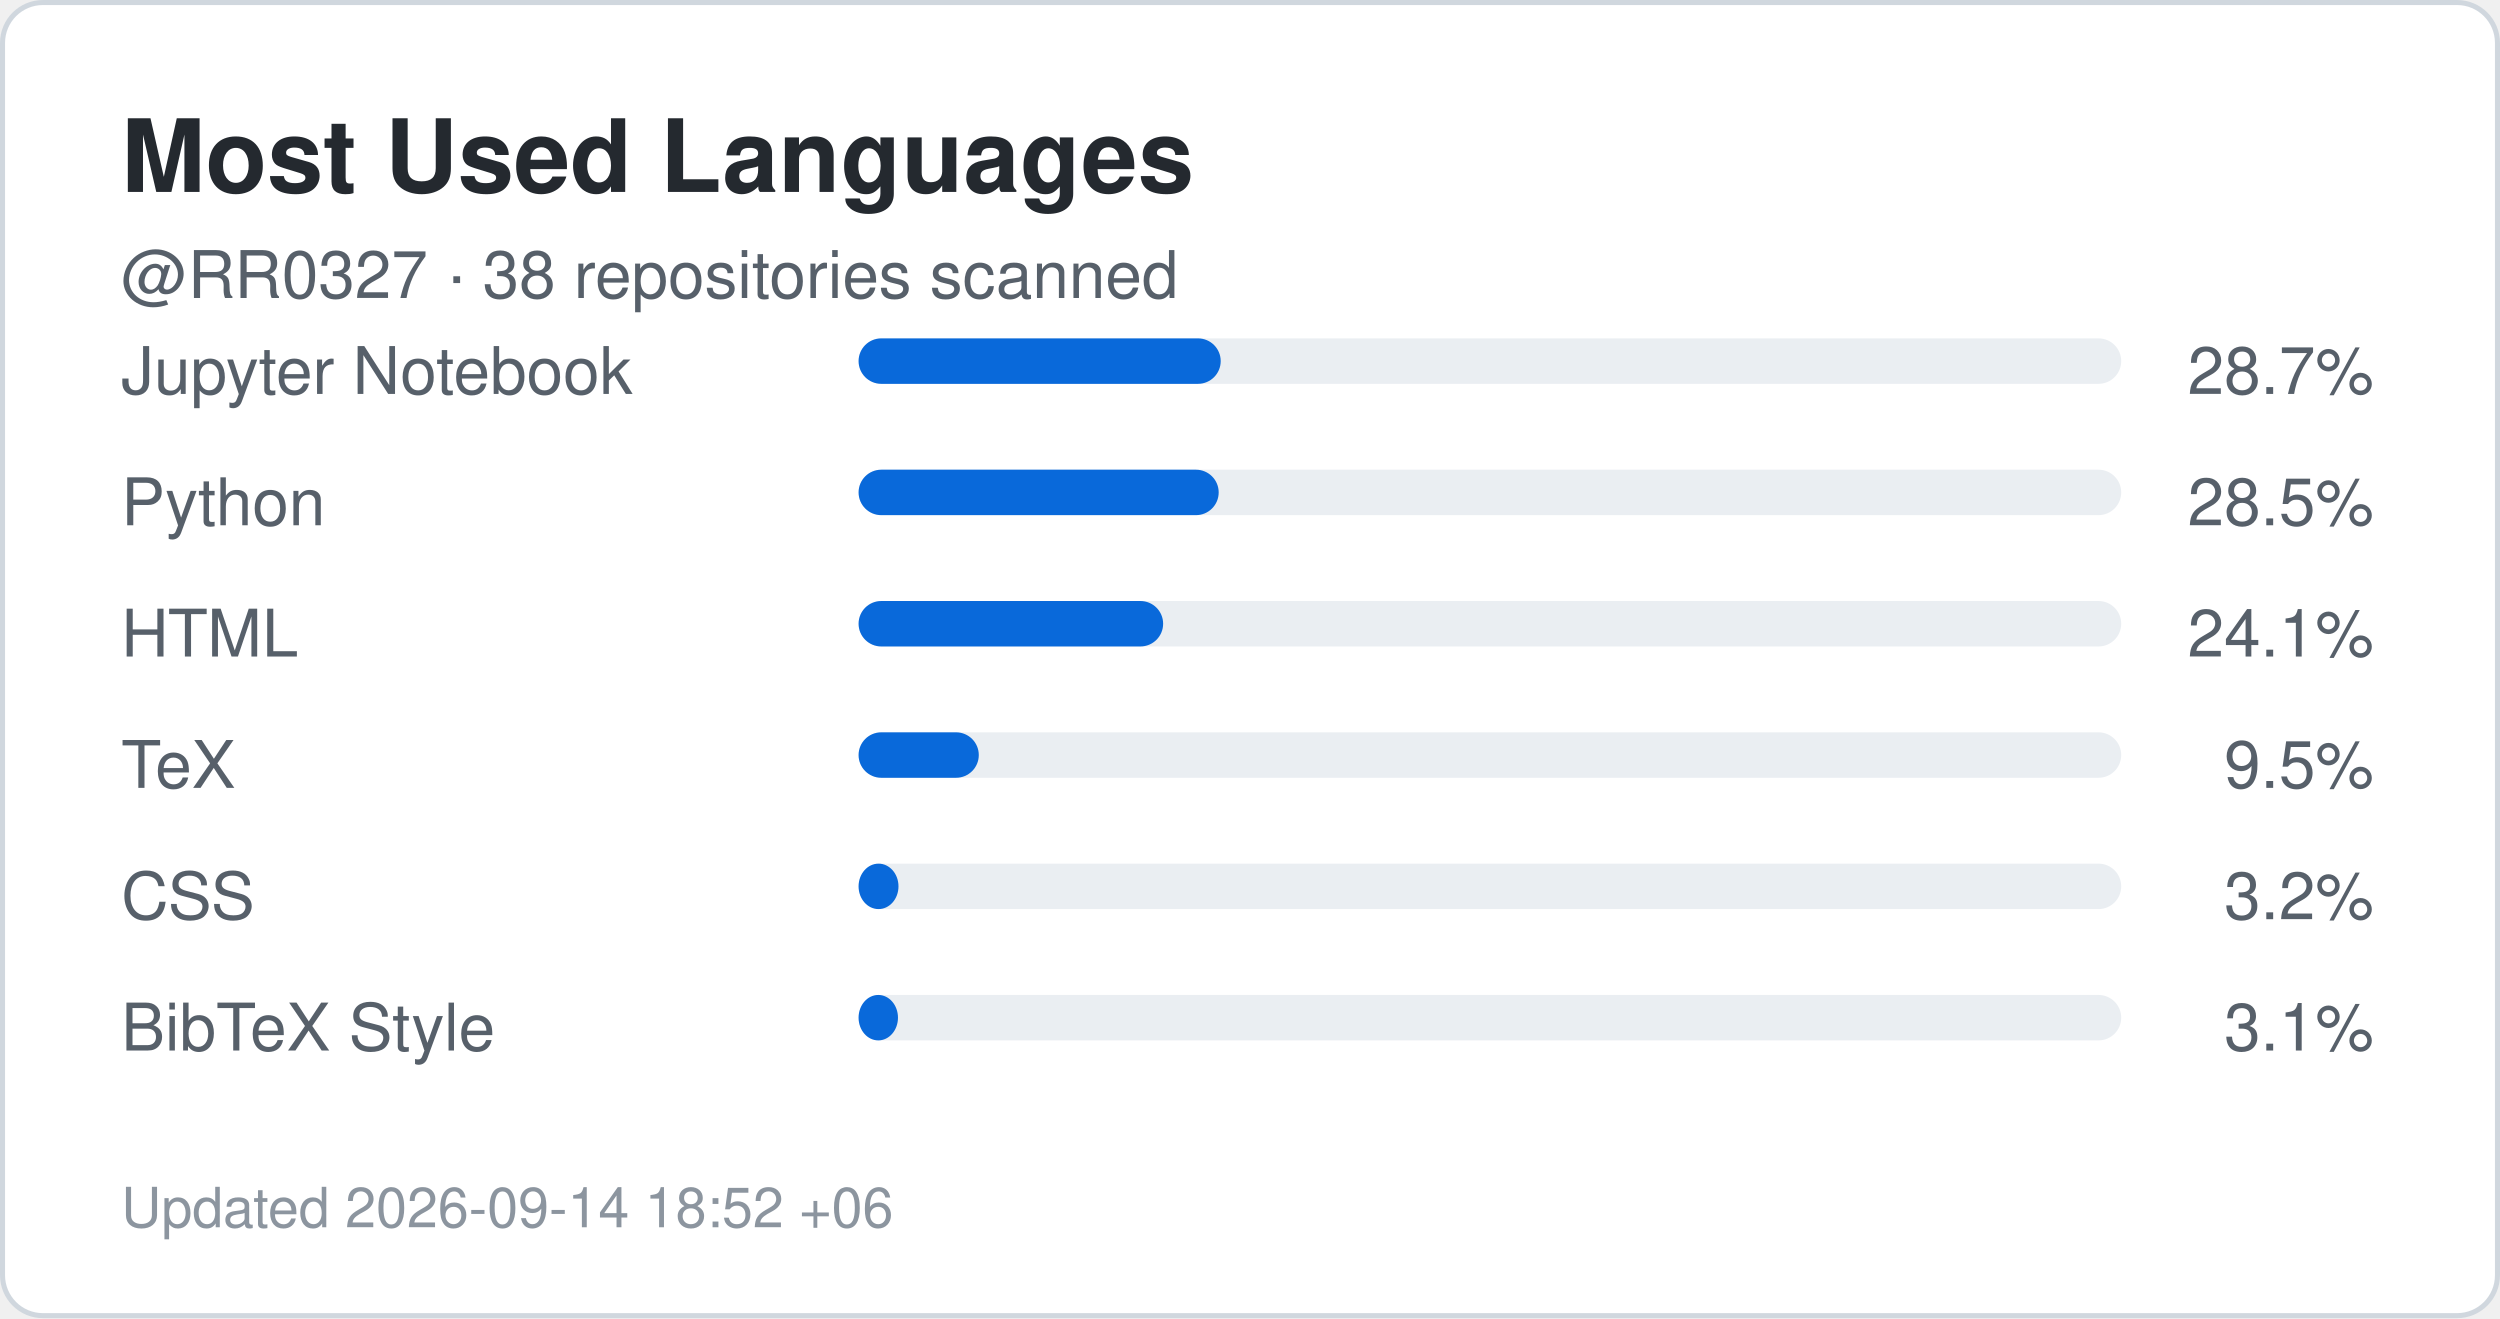
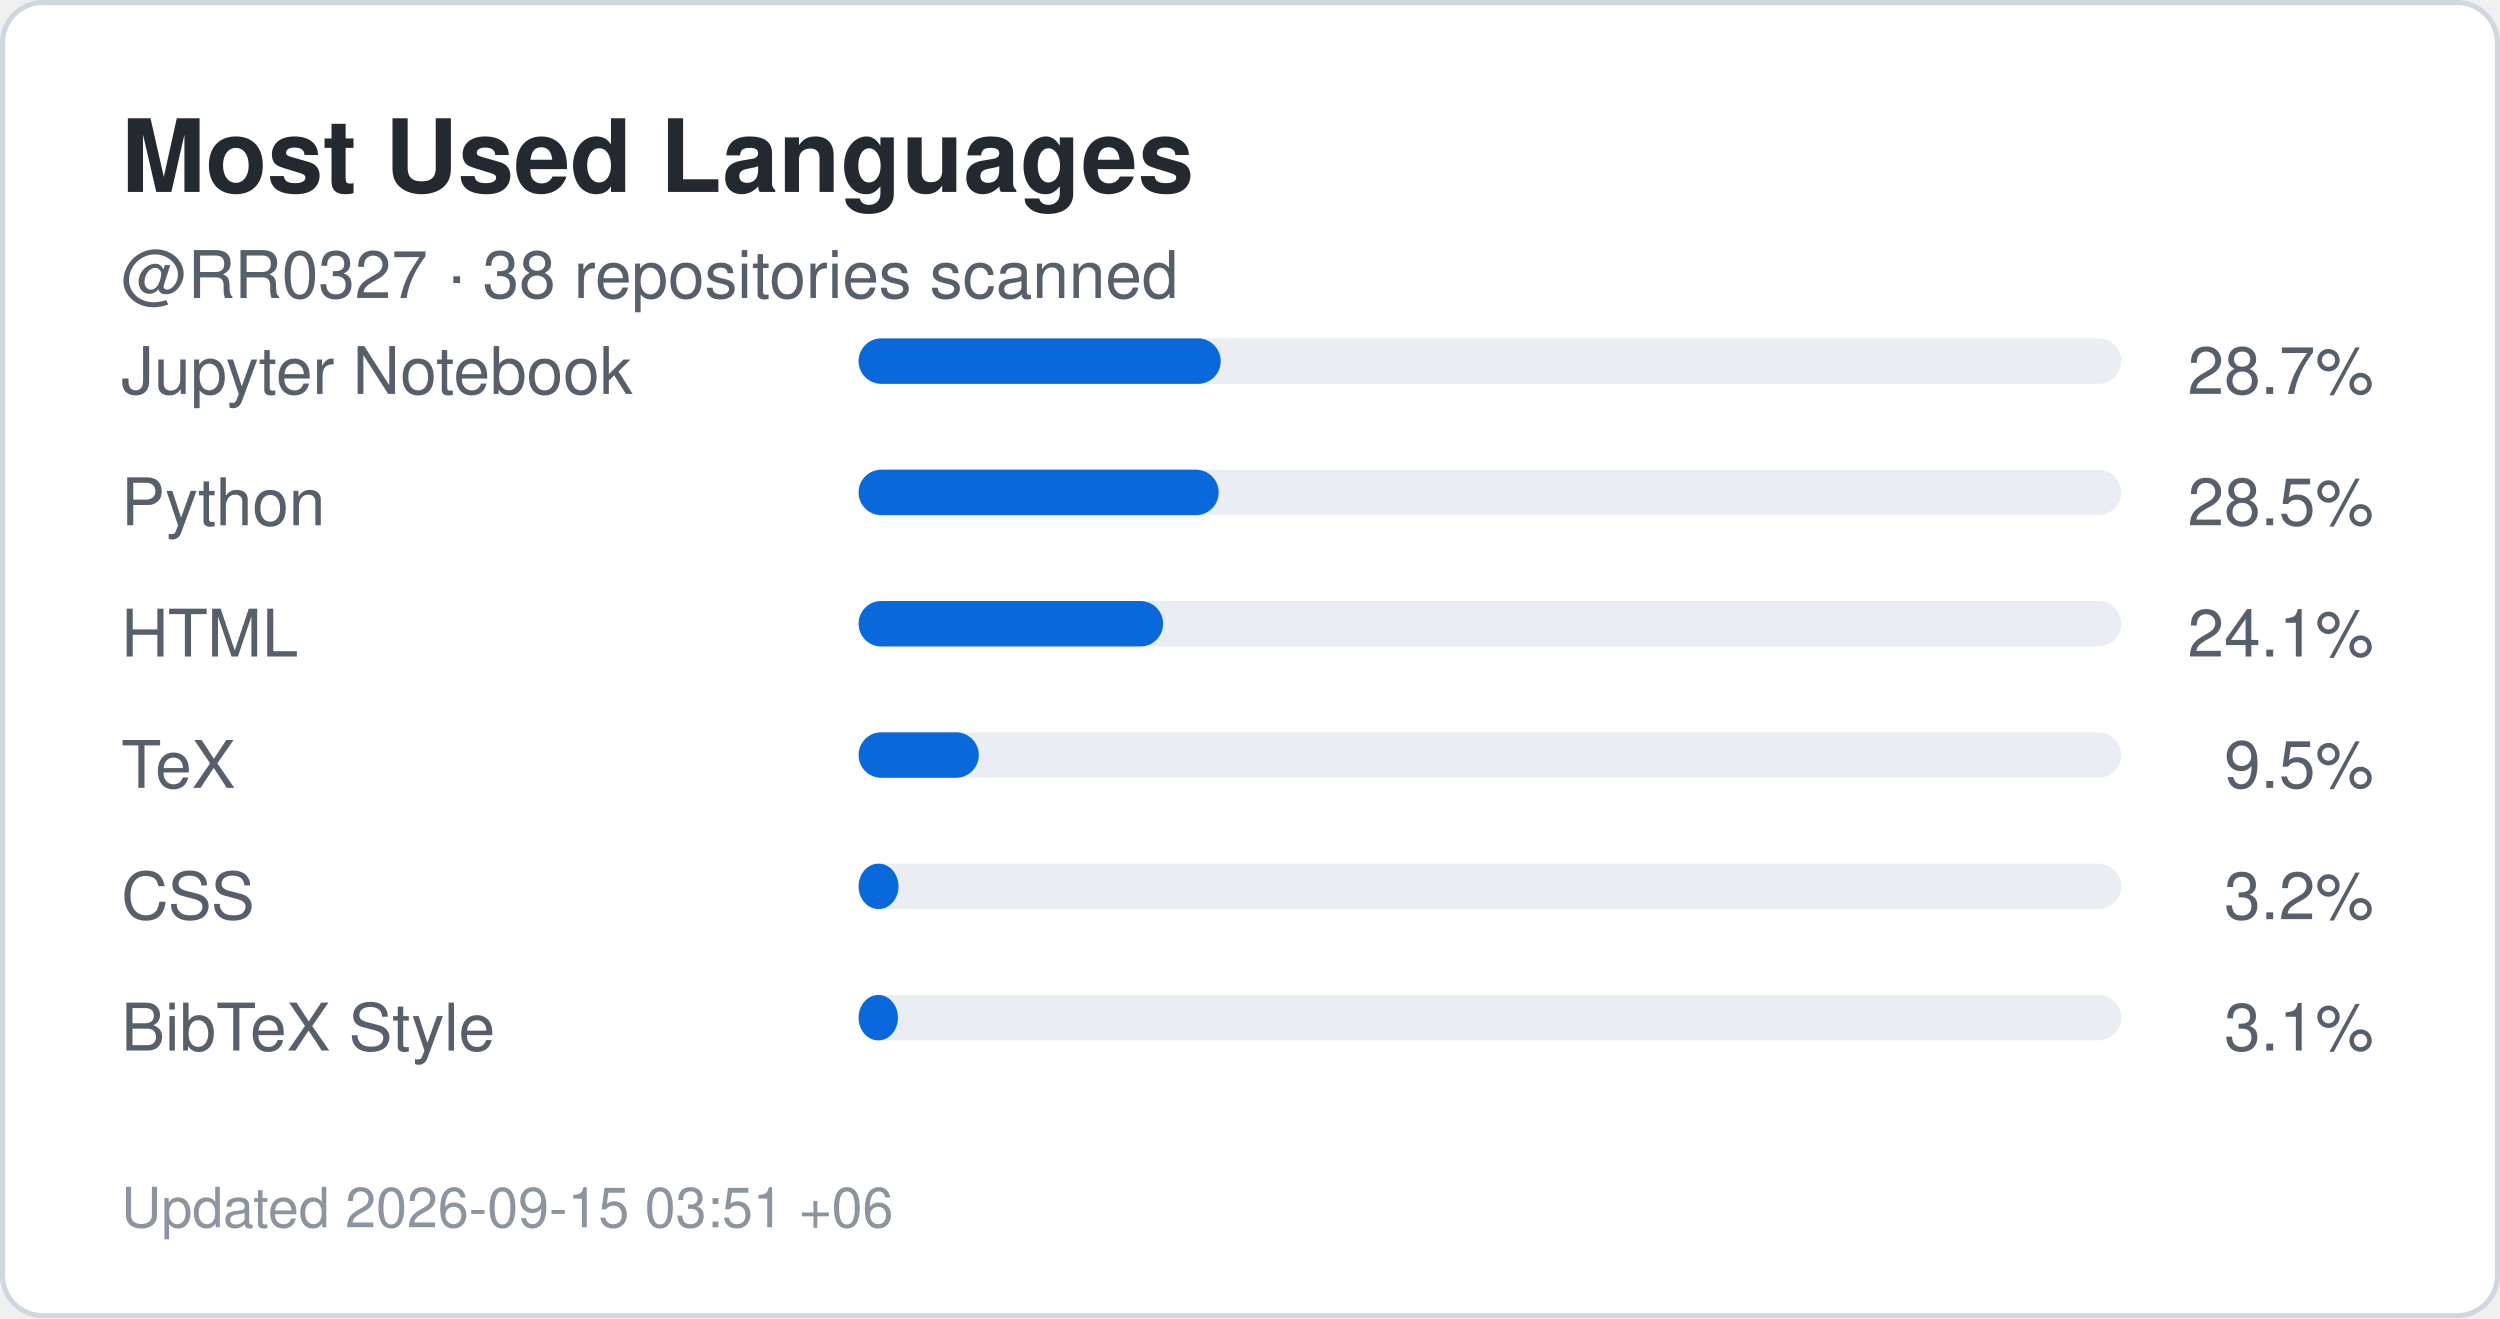
<svg xmlns="http://www.w3.org/2000/svg" width="495" height="261" viewBox="0 0 495 261" role="img" aria-label="Top languages for RR0327">
  <rect x="0.5" y="0.5" width="494" height="260" rx="8" fill="#ffffff" stroke="#d0d7de" />
  <style>
    .title {
      font: 700 20px -apple-system,BlinkMacSystemFont,"Segoe UI",Helvetica,Arial,sans-serif;
      fill: #24292f;
    }
    .label {
      font: 500 13px -apple-system,BlinkMacSystemFont,"Segoe UI",Helvetica,Arial,sans-serif;
      fill: #57606a;
    }
    .value {
      font: 700 22px -apple-system,BlinkMacSystemFont,"Segoe UI",Helvetica,Arial,sans-serif;
      fill: #0969da;
    }
    .small {
      font: 400 11px -apple-system,BlinkMacSystemFont,"Segoe UI",Helvetica,Arial,sans-serif;
      fill: #8c959f;
    }
  </style>
  <text x="24" y="38" class="title">Most Used Languages</text>
  <text x="24" y="59" class="label">
    @RR0327 · 38 repositories scanned
  </text>
  <text x="24" y="78" class="label">Jupyter Notebook</text>
  <rect x="170" y="67" width="250" height="9" rx="4.5" fill="#eaeef2" />
  <rect x="170" y="67" width="71.7" height="9" rx="4.5" fill="#0969da" />
  <text x="470" y="78" text-anchor="end" class="label">
    28.7%
  </text>
  <text x="24" y="104" class="label">Python</text>
  <rect x="170" y="93" width="250" height="9" rx="4.5" fill="#eaeef2" />
  <rect x="170" y="93" width="71.3" height="9" rx="4.5" fill="#0969da" />
  <text x="470" y="104" text-anchor="end" class="label">
    28.5%
  </text>
  <text x="24" y="130" class="label">HTML</text>
  <rect x="170" y="119" width="250" height="9" rx="4.5" fill="#eaeef2" />
  <rect x="170" y="119" width="60.3" height="9" rx="4.5" fill="#0969da" />
  <text x="470" y="130" text-anchor="end" class="label">
    24.1%
  </text>
  <text x="24" y="156" class="label">TeX</text>
  <rect x="170" y="145" width="250" height="9" rx="4.5" fill="#eaeef2" />
  <rect x="170" y="145" width="23.8" height="9" rx="4.5" fill="#0969da" />
  <text x="470" y="156" text-anchor="end" class="label">
    9.5%
  </text>
  <text x="24" y="182" class="label">CSS</text>
  <rect x="170" y="171" width="250" height="9" rx="4.5" fill="#eaeef2" />
  <rect x="170" y="171" width="7.9" height="9" rx="4.5" fill="#0969da" />
  <text x="470" y="182" text-anchor="end" class="label">
    3.2%
  </text>
  <text x="24" y="208" class="label">BibTeX Style</text>
  <rect x="170" y="197" width="250" height="9" rx="4.5" fill="#eaeef2" />
  <rect x="170" y="197" width="7.8" height="9" rx="4.5" fill="#0969da" />
  <text x="470" y="208" text-anchor="end" class="label">
    3.1%
  </text>
  <text x="24" y="243" class="small">
-     Updated 2026-09-14 18:52 +06
+     Updated 2026-09-15 03:51 +06
  </text>
</svg>
